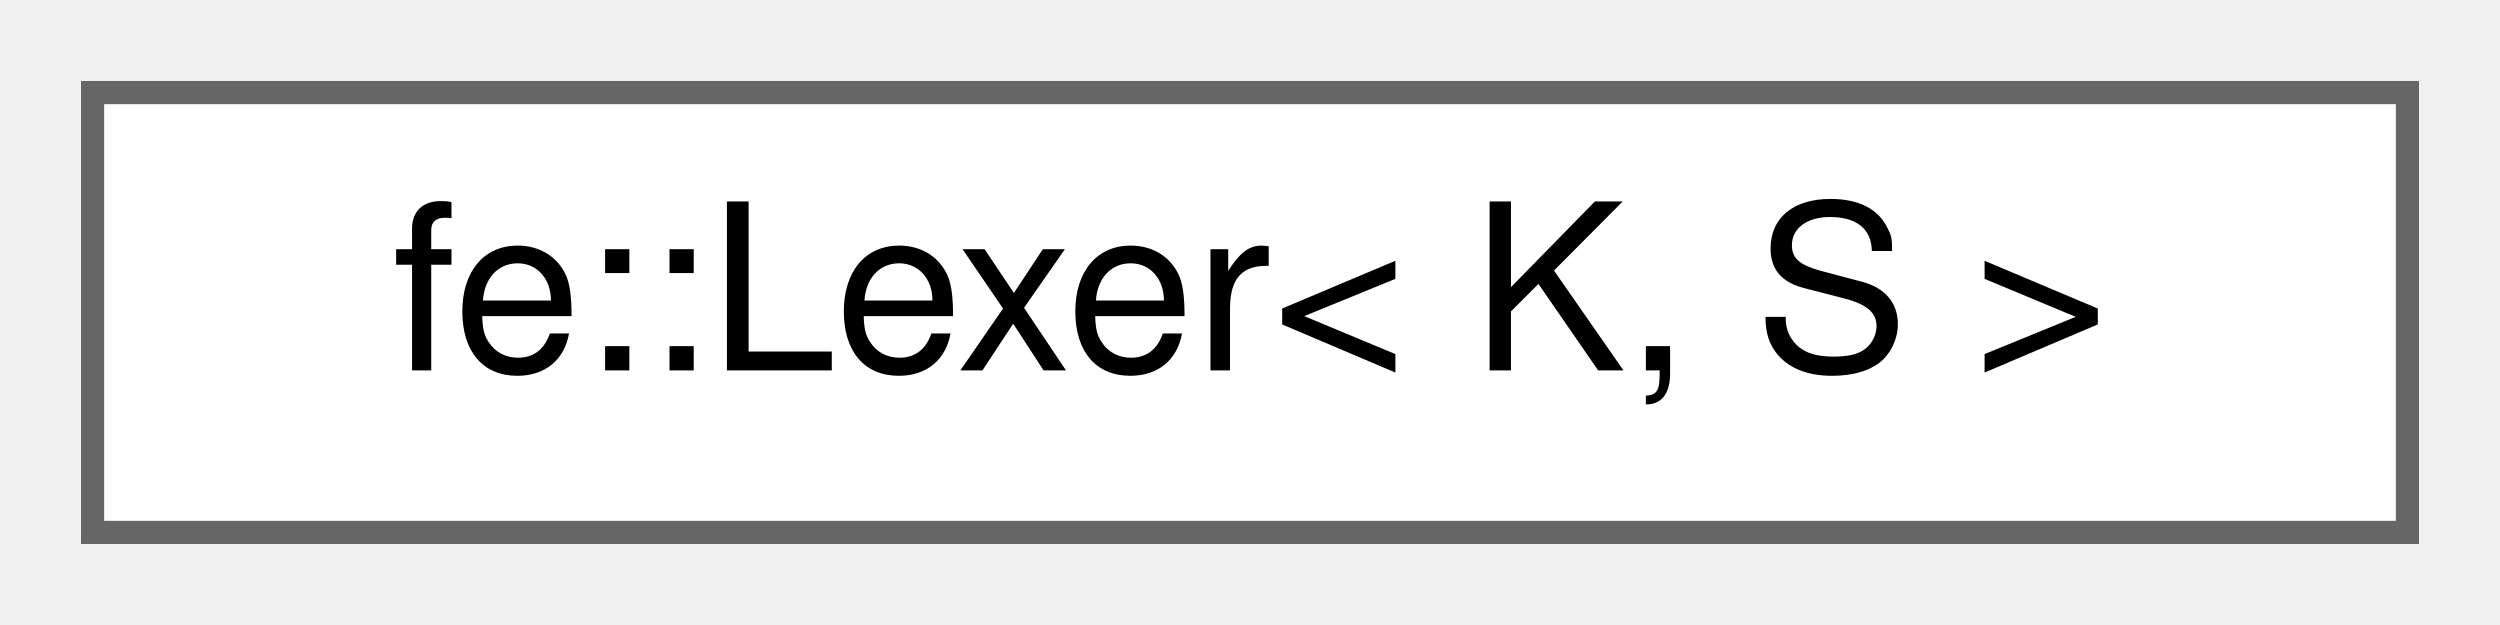
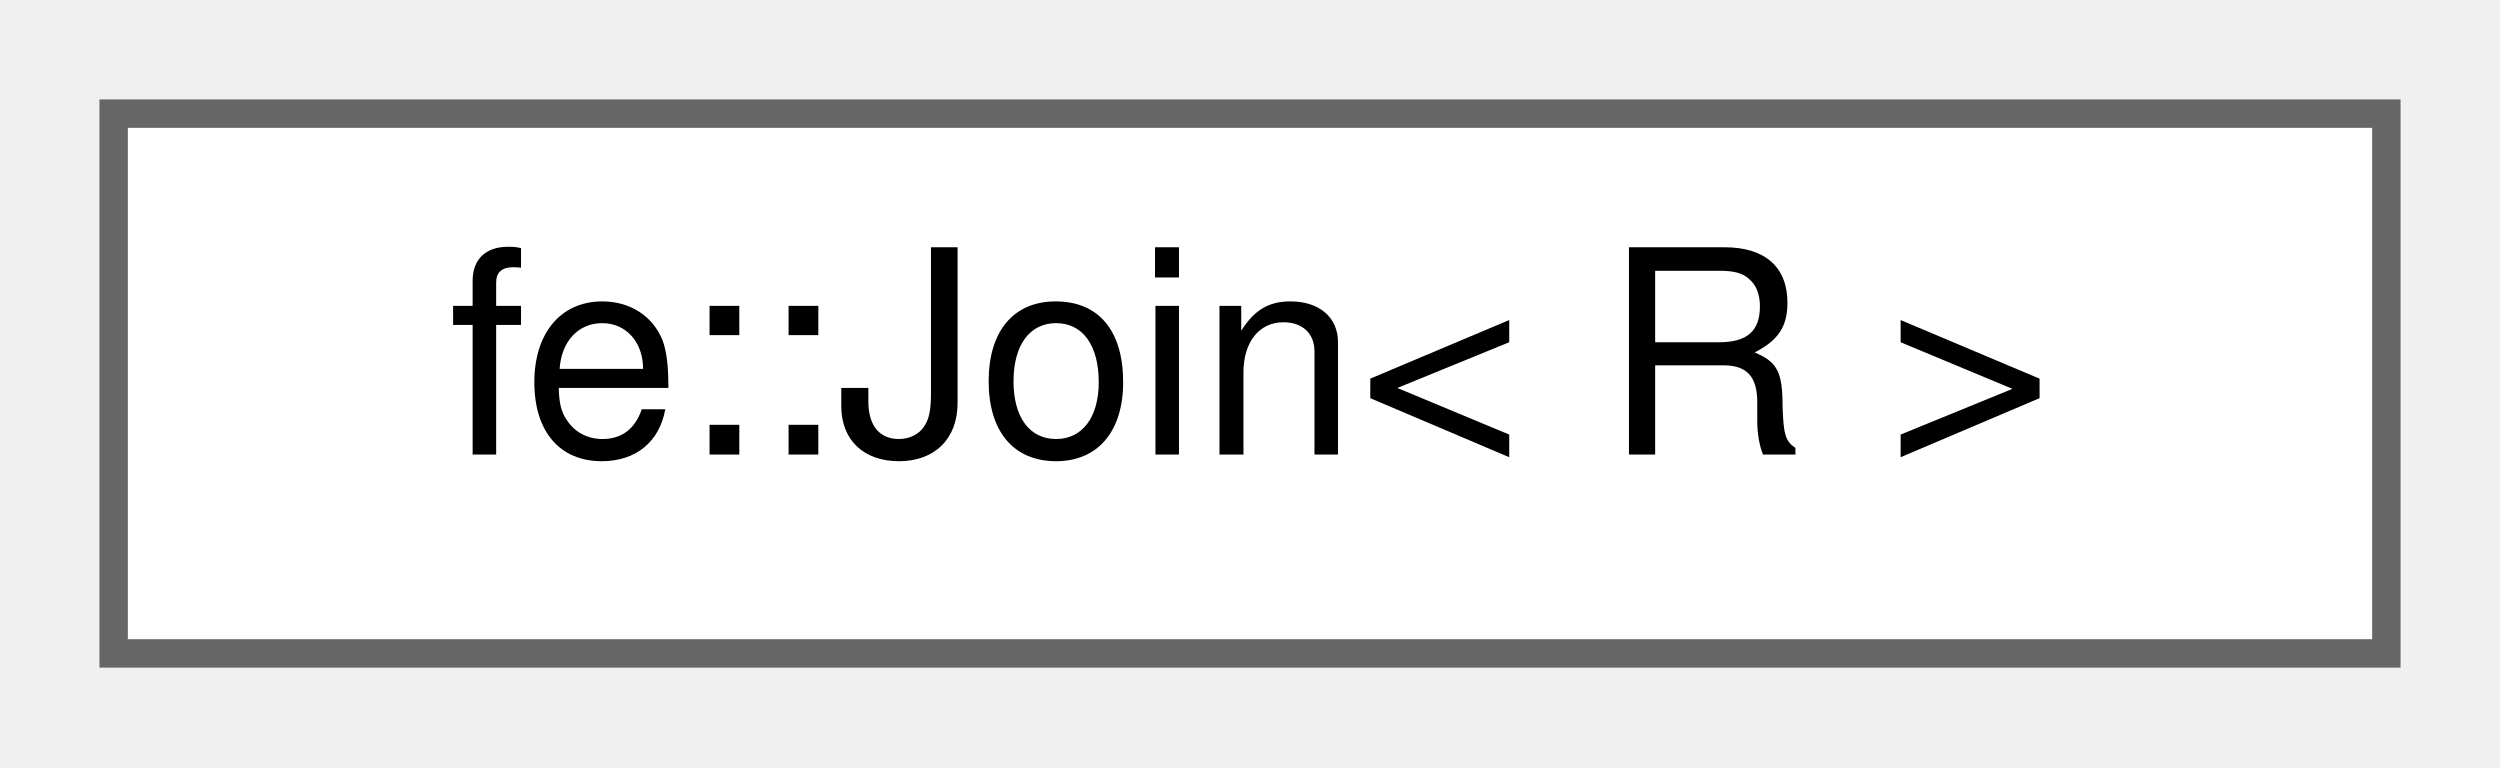
- <svg xmlns="http://www.w3.org/2000/svg" xmlns:xlink="http://www.w3.org/1999/xlink" width="108pt" height="27pt" viewBox="0.00 0.00 108.00 27.00">
+ <svg xmlns="http://www.w3.org/2000/svg" xmlns:xlink="http://www.w3.org/1999/xlink" width="88pt" height="27pt" viewBox="0.00 0.00 88.00 27.00">
  <g id="graph0" class="graph" transform="scale(1 1) rotate(0) translate(4 23)">
    <g id="Node000000" class="node">
      <g id="a_Node000000">
-         <a xlink:href="classfe_1_1Lexer.html" target="_top" xlink:title="The blueprint for a lexer with a buffer of K tokens to peek into the future (Lexer::ahead).">
-           <polygon fill="white" stroke="#666666" points="100,-19 0,-19 0,0 100,0 100,-19" />
-           <text text-anchor="middle" x="50" y="-7" font-family="Helvetica,sans-Serif" font-size="10.00">fe::Lexer&lt; K, S &gt;</text>
+         <a xlink:href="classfe_1_1Join.html" target="_top" xlink:title="Join elements of range with sep.">
+           <polygon fill="white" stroke="#666666" points="80,-19 0,-19 0,0 80,0 80,-19" />
+           <text text-anchor="middle" x="40" y="-7" font-family="Helvetica,sans-Serif" font-size="10.00">fe::Join&lt; R &gt;</text>
        </a>
      </g>
    </g>
  </g>
</svg>
